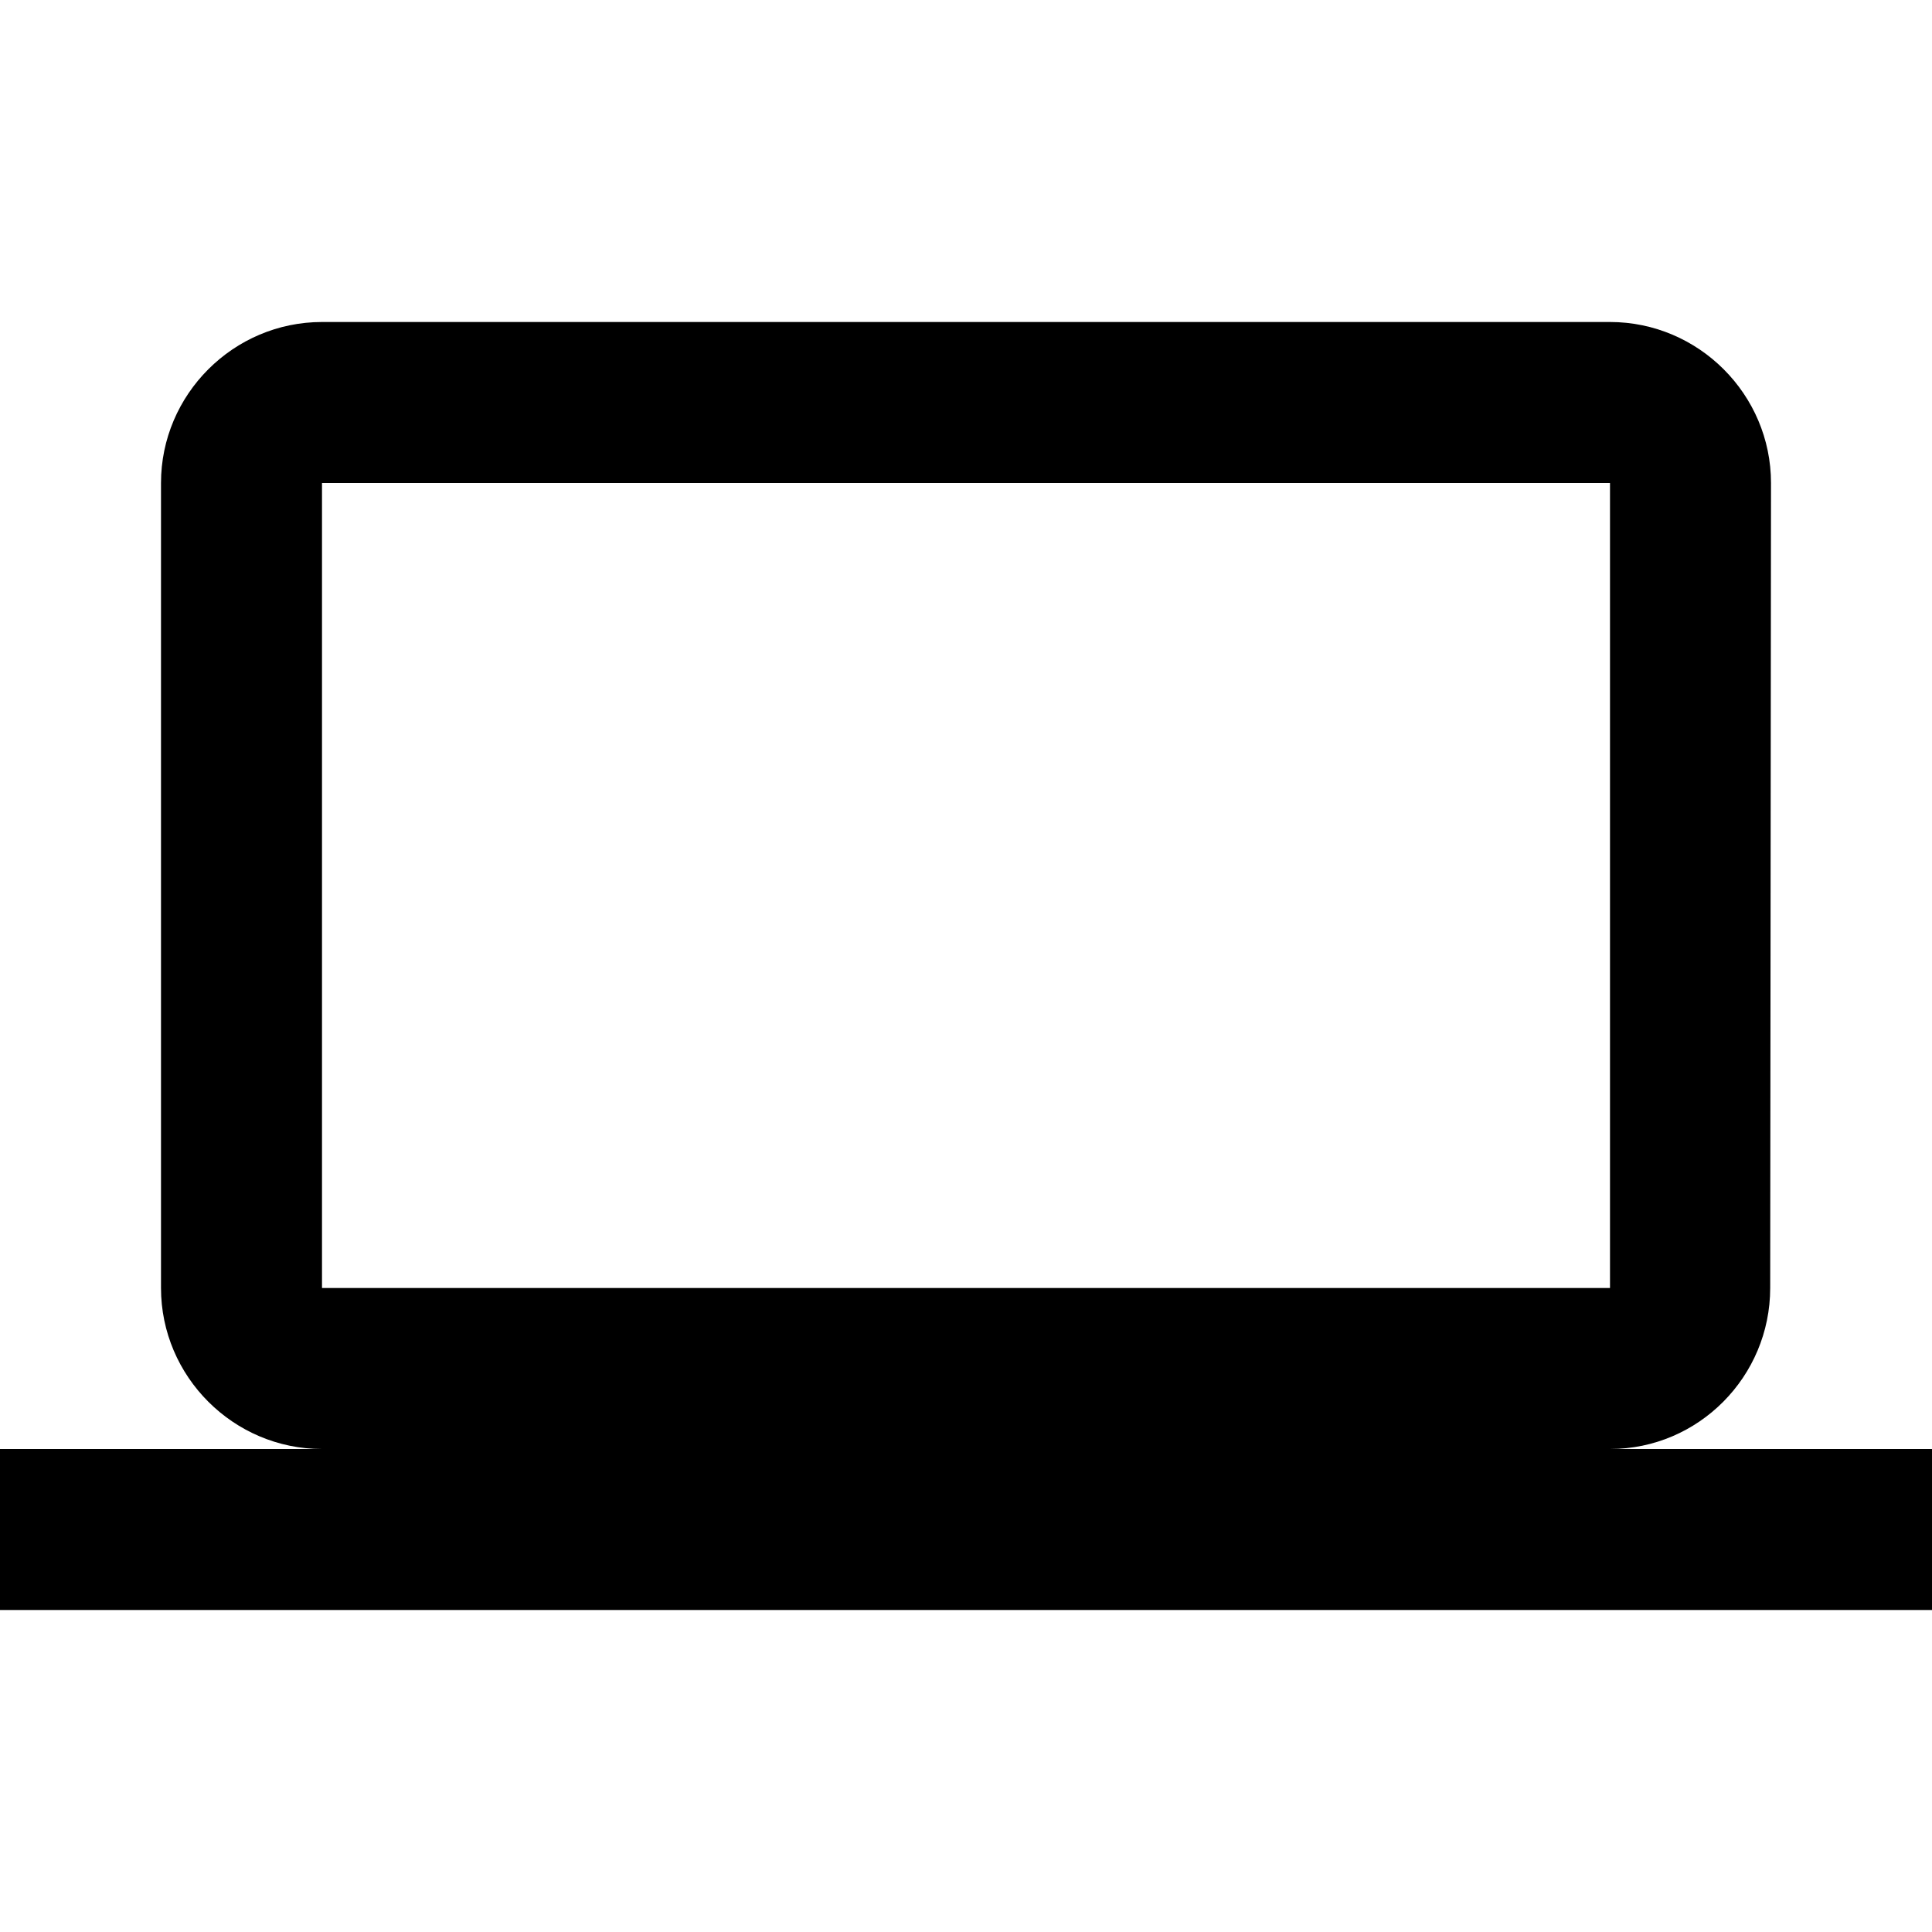
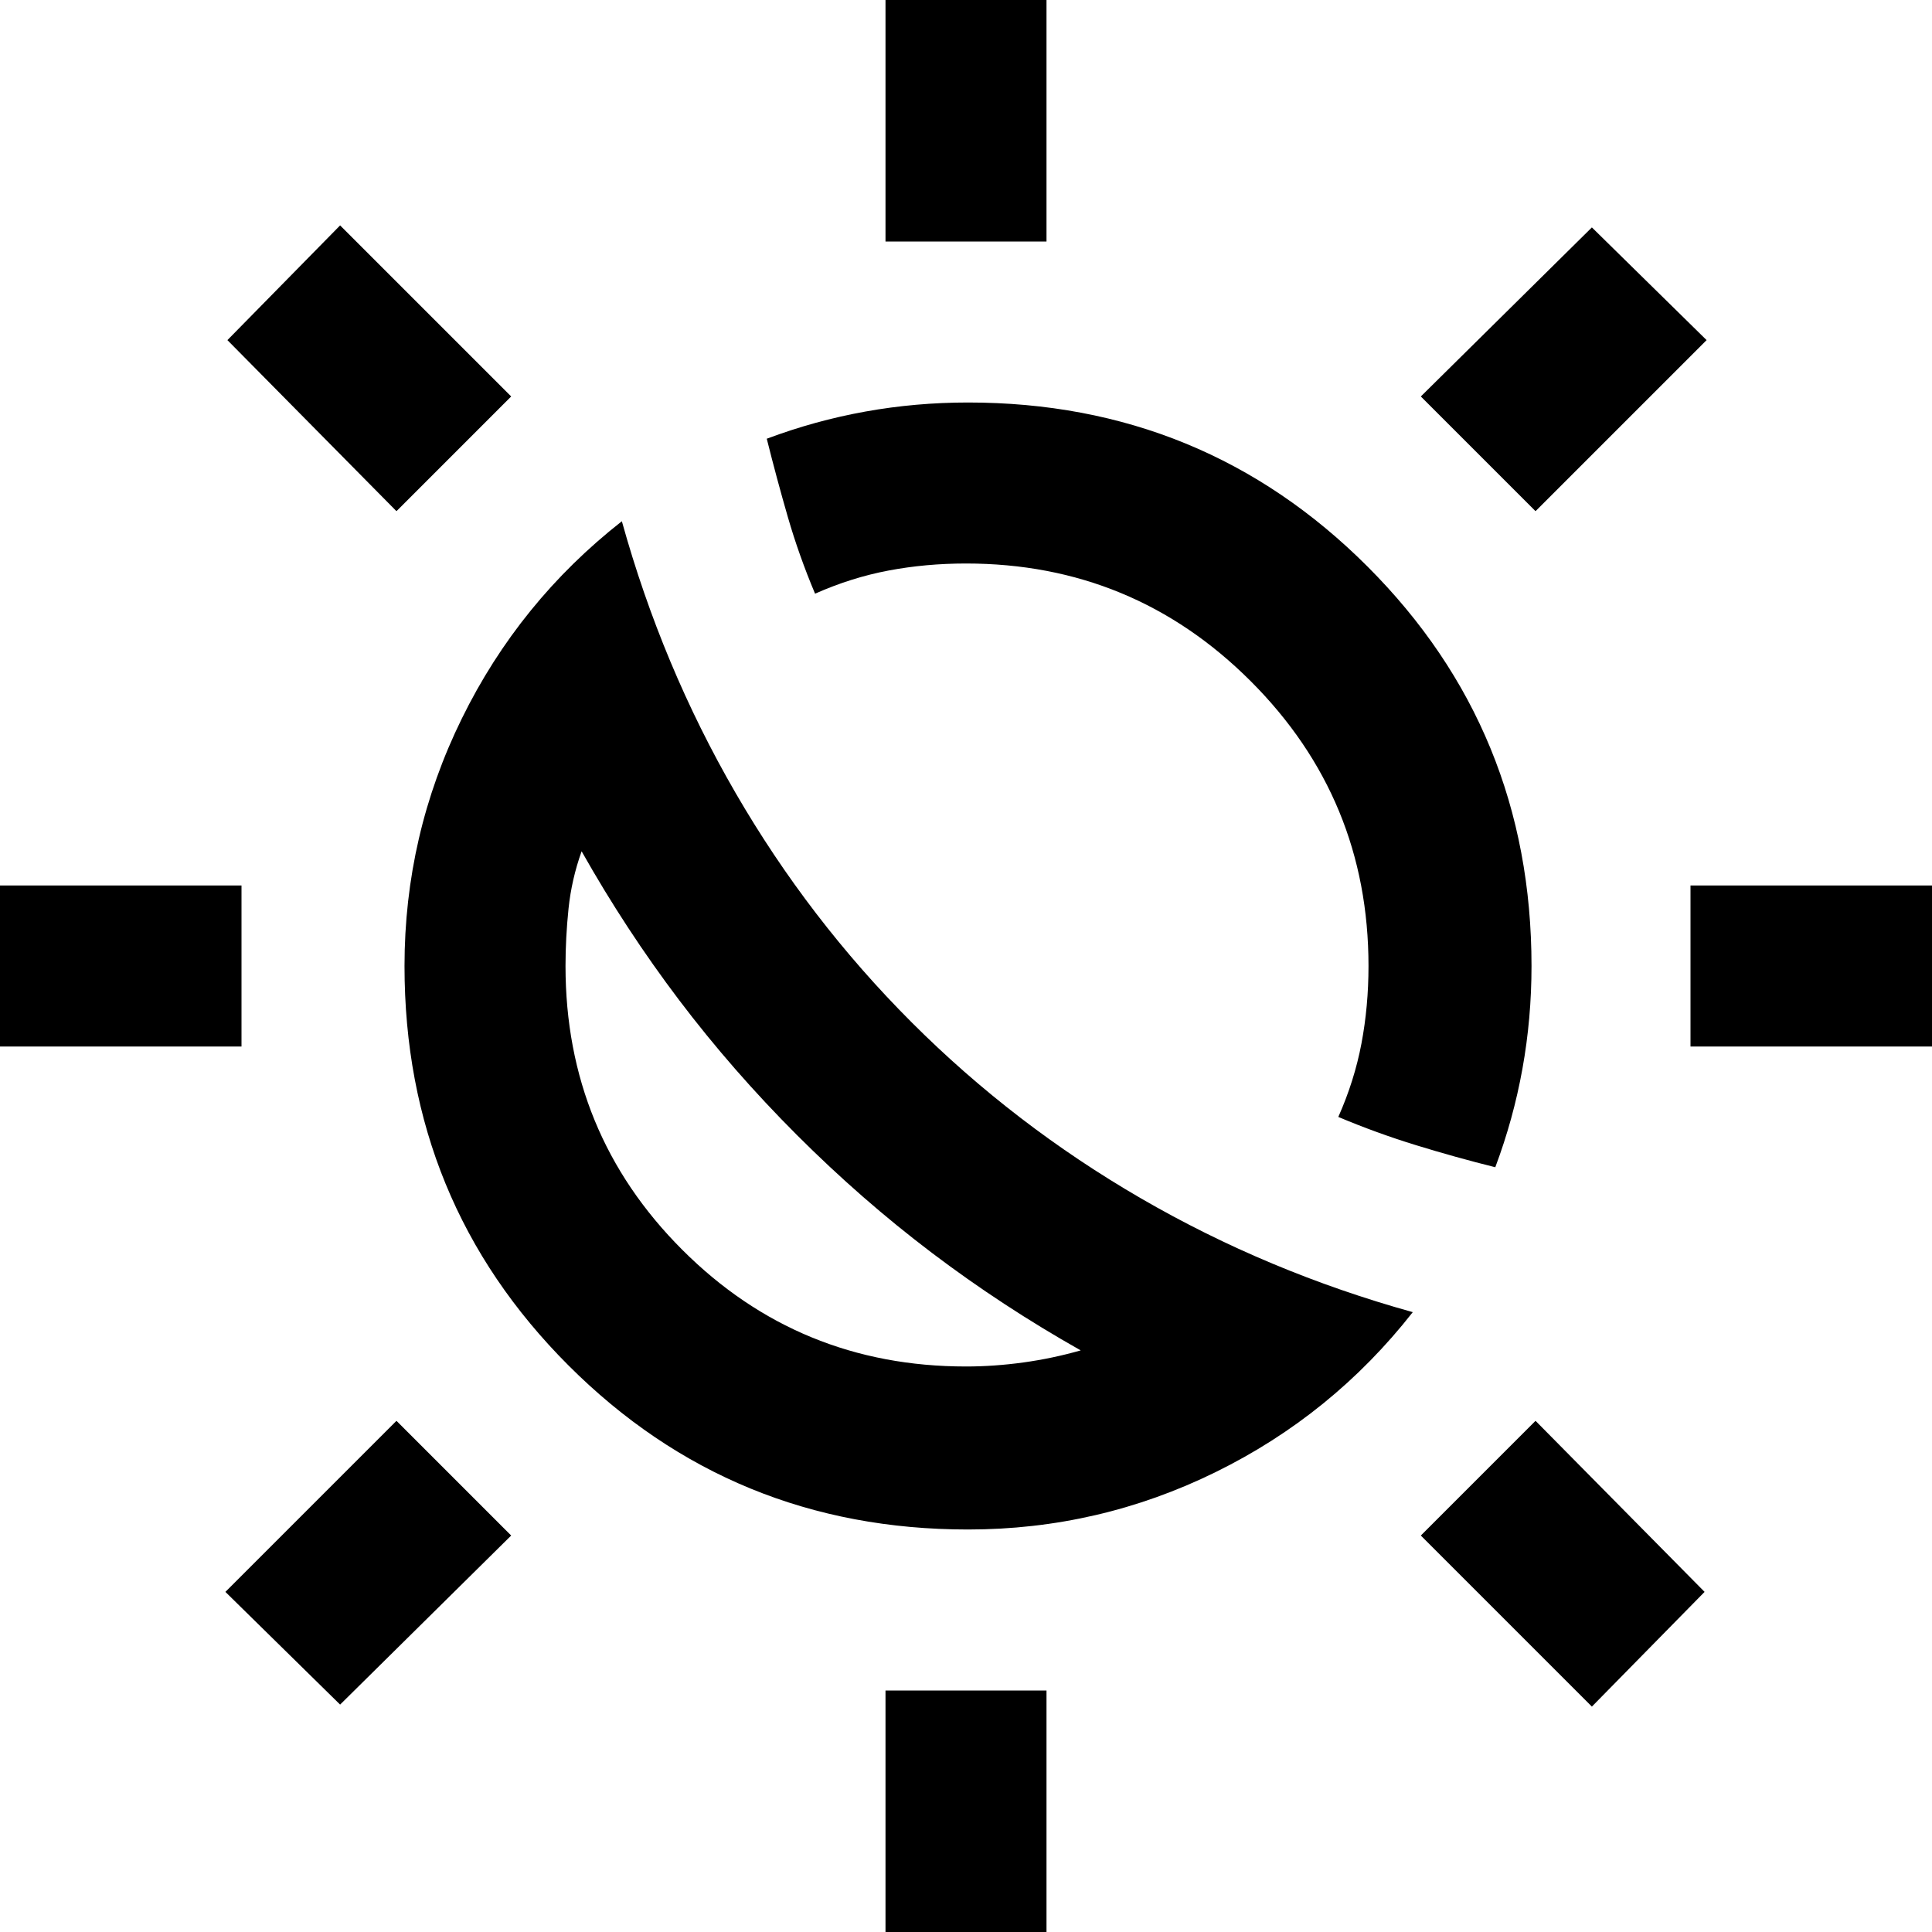
- <svg viewBox="0 0 24 24" aria-hidden="true">
-   <path d="M20 18c1.1 0 1.99-.9 1.99-2L22 6c0-1.1-.9-2-2-2H4c-1.1 0-2 .9-2 2v10c0 1.1.9 2 2 2H0v2h24v-2h-4zM4 6h16v10H4V6z" />
+ <svg xmlns="http://www.w3.org/2000/svg" viewBox="0 -960 960 960" fill="currentColor" aria-hidden="true">
+   <path d="M337.5-463Q311-498 289-537q-5 14-6.5 28.5T281-480q0 83 58 141t141 58q14 0 28.5-2t28.5-6q-39-22-74-48.5T396-396q-32-32-58.5-67ZM567-364.5Q630-328 702-308q-40 51-98 79.5T481-200q-117 0-198.5-81.5T201-480q0-65 28.5-123t79.5-98q20 72 56.5 135T453-452q51 51 114 87.5ZM743-380q-20-5-39.5-11T665-405q8-18 11.5-36.5T680-480q0-83-58.5-141.5T480-680q-20 0-38.5 3.5T405-665q-8-19-13.5-38T381-742q24-9 49-13.5t51-4.5q117 0 198.5 81.5T761-480q0 26-4.5 51T743-380ZM440-840v-120h80v120h-80Zm0 840v-120h80V0h-80Zm323-706-57-57 85-84 57 56-85 85ZM169-113l-57-56 85-85 57 57-85 84Zm671-327v-80h120v80H840ZM0-440v-80h120v80H0Zm791 328-85-85 57-57 84 85-56 57ZM197-706l-84-85 56-57 85 85-57 57Zm199 310Z" />
</svg>
